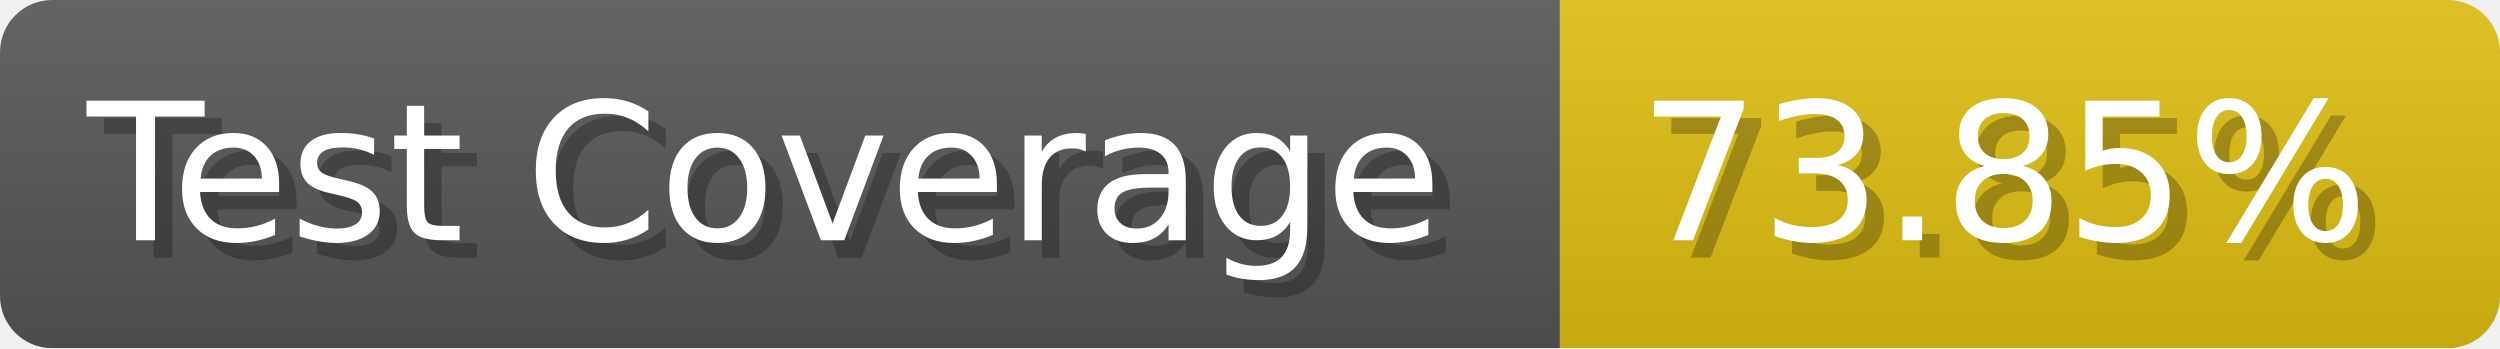
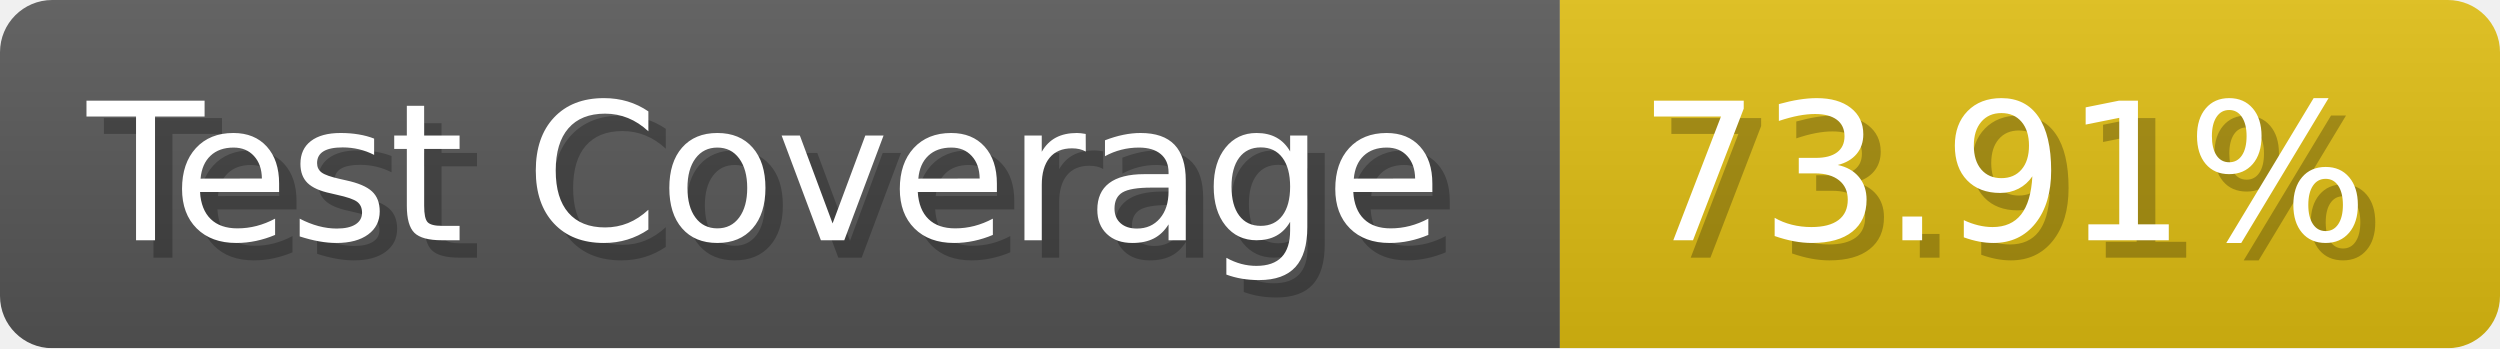
- <svg xmlns="http://www.w3.org/2000/svg" width="143.6" height="20" viewBox="0 0 1436 200" role="img" aria-label="Test Coverage: 73.85%">
+ <svg xmlns="http://www.w3.org/2000/svg" width="143.6" height="20" viewBox="0 0 1436 200" role="img" aria-label="Test Coverage: 73.91%">
  <linearGradient id="a" x2="0" y2="100%">
    <stop offset="0" stop-opacity=".1" stop-color="#EEE" />
    <stop offset="1" stop-opacity=".1" />
  </linearGradient>
  <mask id="m">
    <rect width="1436" height="200" rx="30" fill="#FFF" />
  </mask>
  <g mask="url(#m)">
    <rect width="896" height="200" fill="#555" />
    <rect width="540" height="200" fill="#DB1" x="896" />
    <rect width="1436" height="200" fill="url(#a)" />
  </g>
  <g aria-hidden="true" fill="#fff" text-anchor="start" font-family="Verdana,DejaVu Sans,sans-serif" font-size="110">
    <text x="60" y="148" textLength="796" fill="#000" opacity="0.25">Test Coverage</text>
    <text x="50" y="138" textLength="796">Test Coverage</text>
-     <text x="951" y="148" textLength="440" fill="#000" opacity="0.25">73.85%</text>
-     <text x="941" y="138" textLength="440">73.85%</text>
+     <text x="951" y="148" textLength="440" fill="#000" opacity="0.25">73.91%</text>
+     <text x="941" y="138" textLength="440">73.91%</text>
  </g>
</svg>
